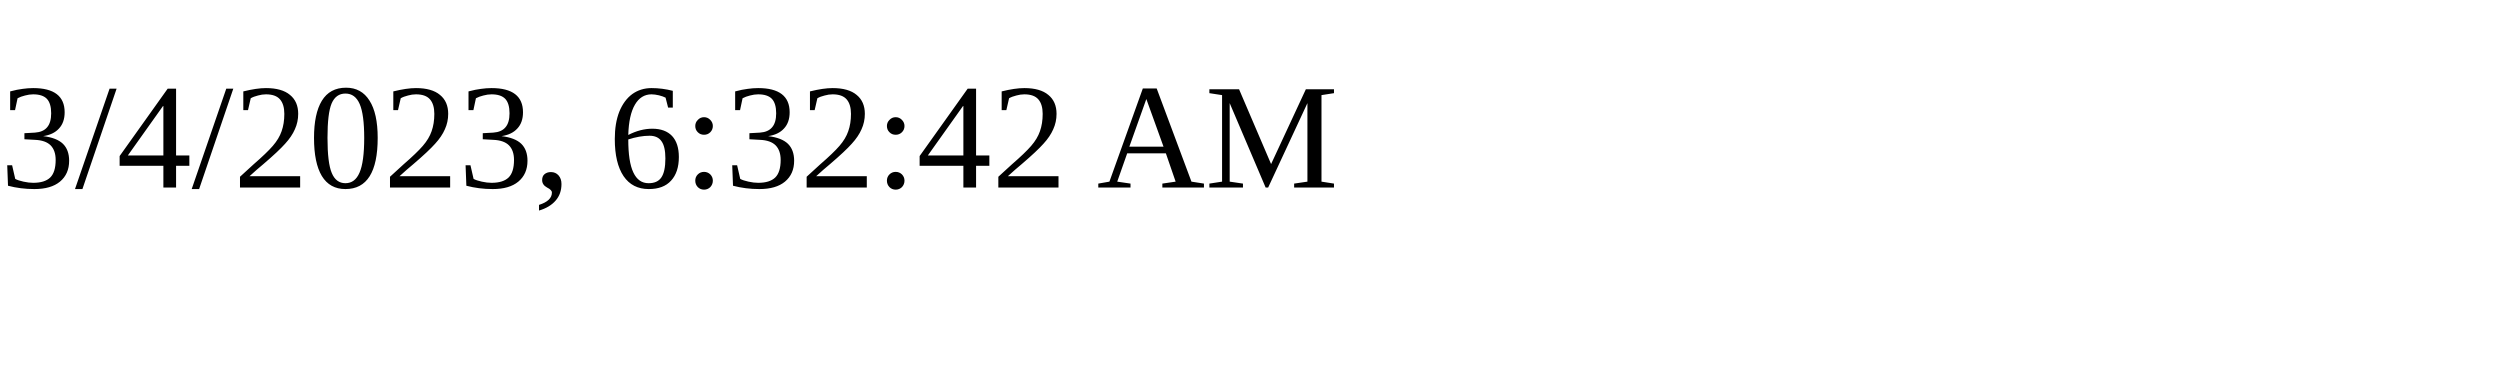
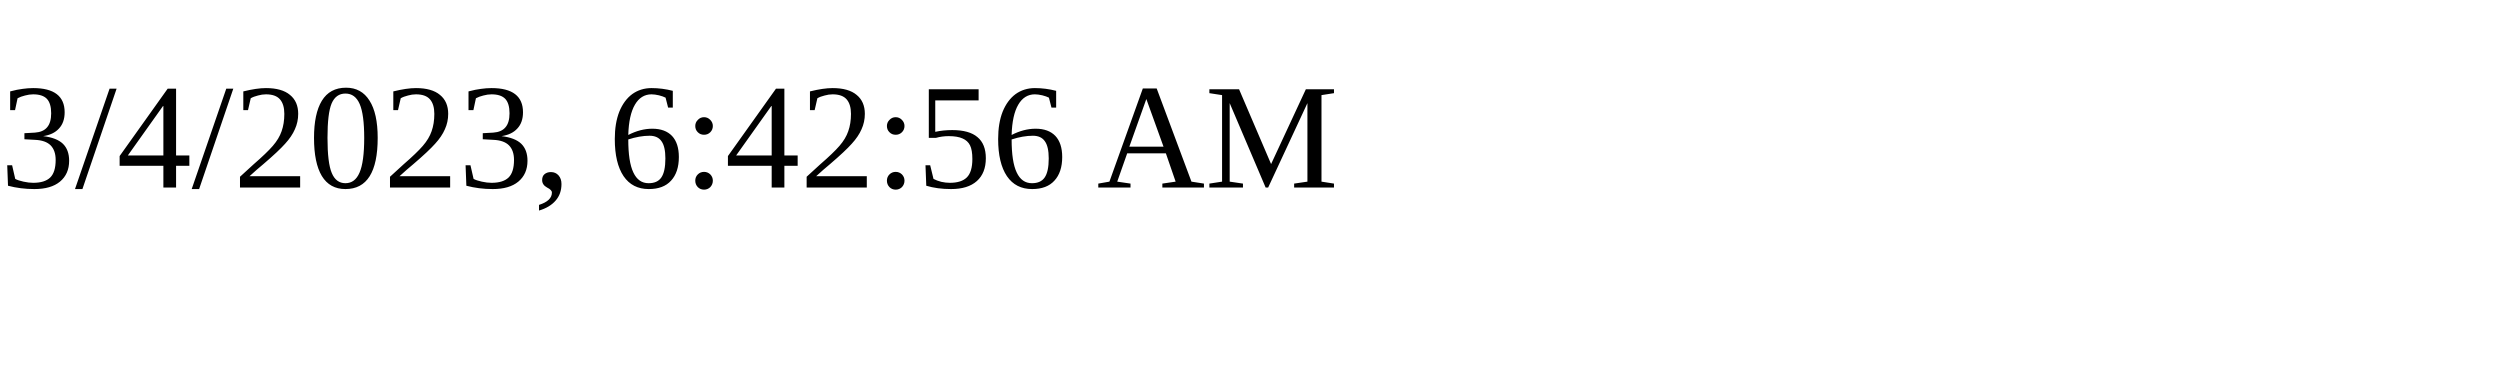
<svg xmlns="http://www.w3.org/2000/svg" height="30" width="200">
-   <text x="0" y="15">3/4/2023, 6:32:42 AM</text>
+   <text x="0" y="15">3/4/2023, 6:42:56 AM</text>
</svg>
